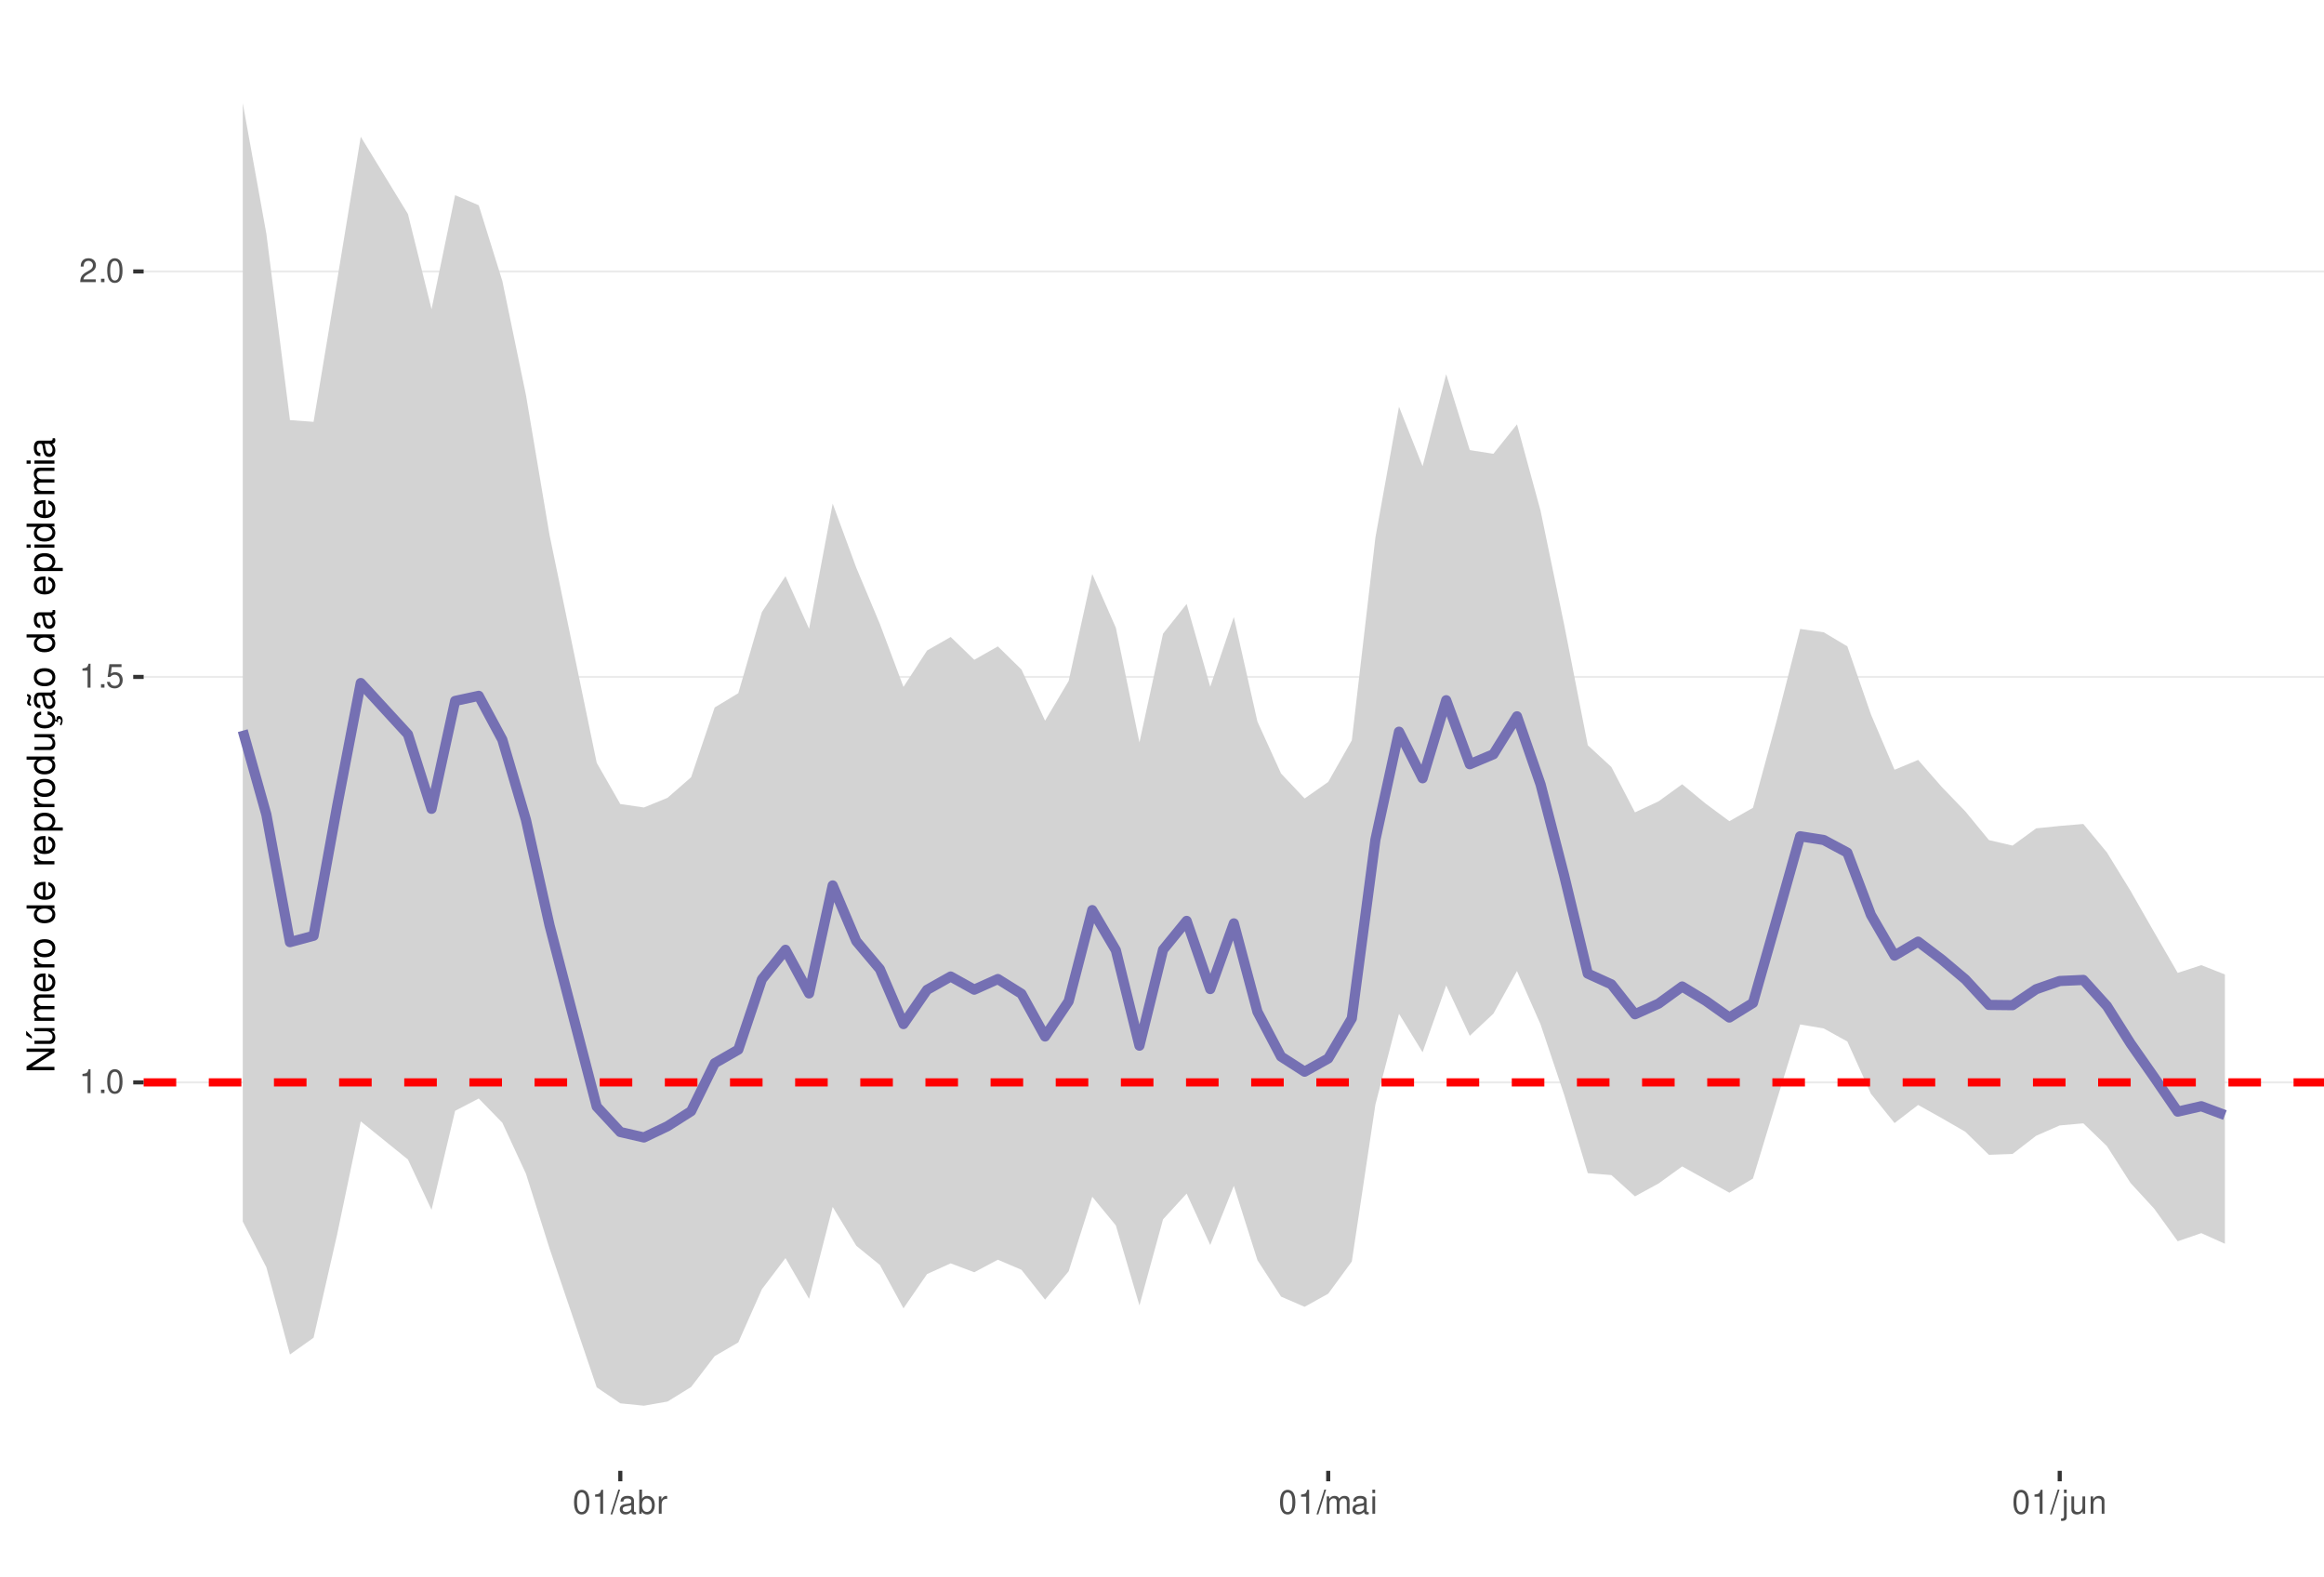
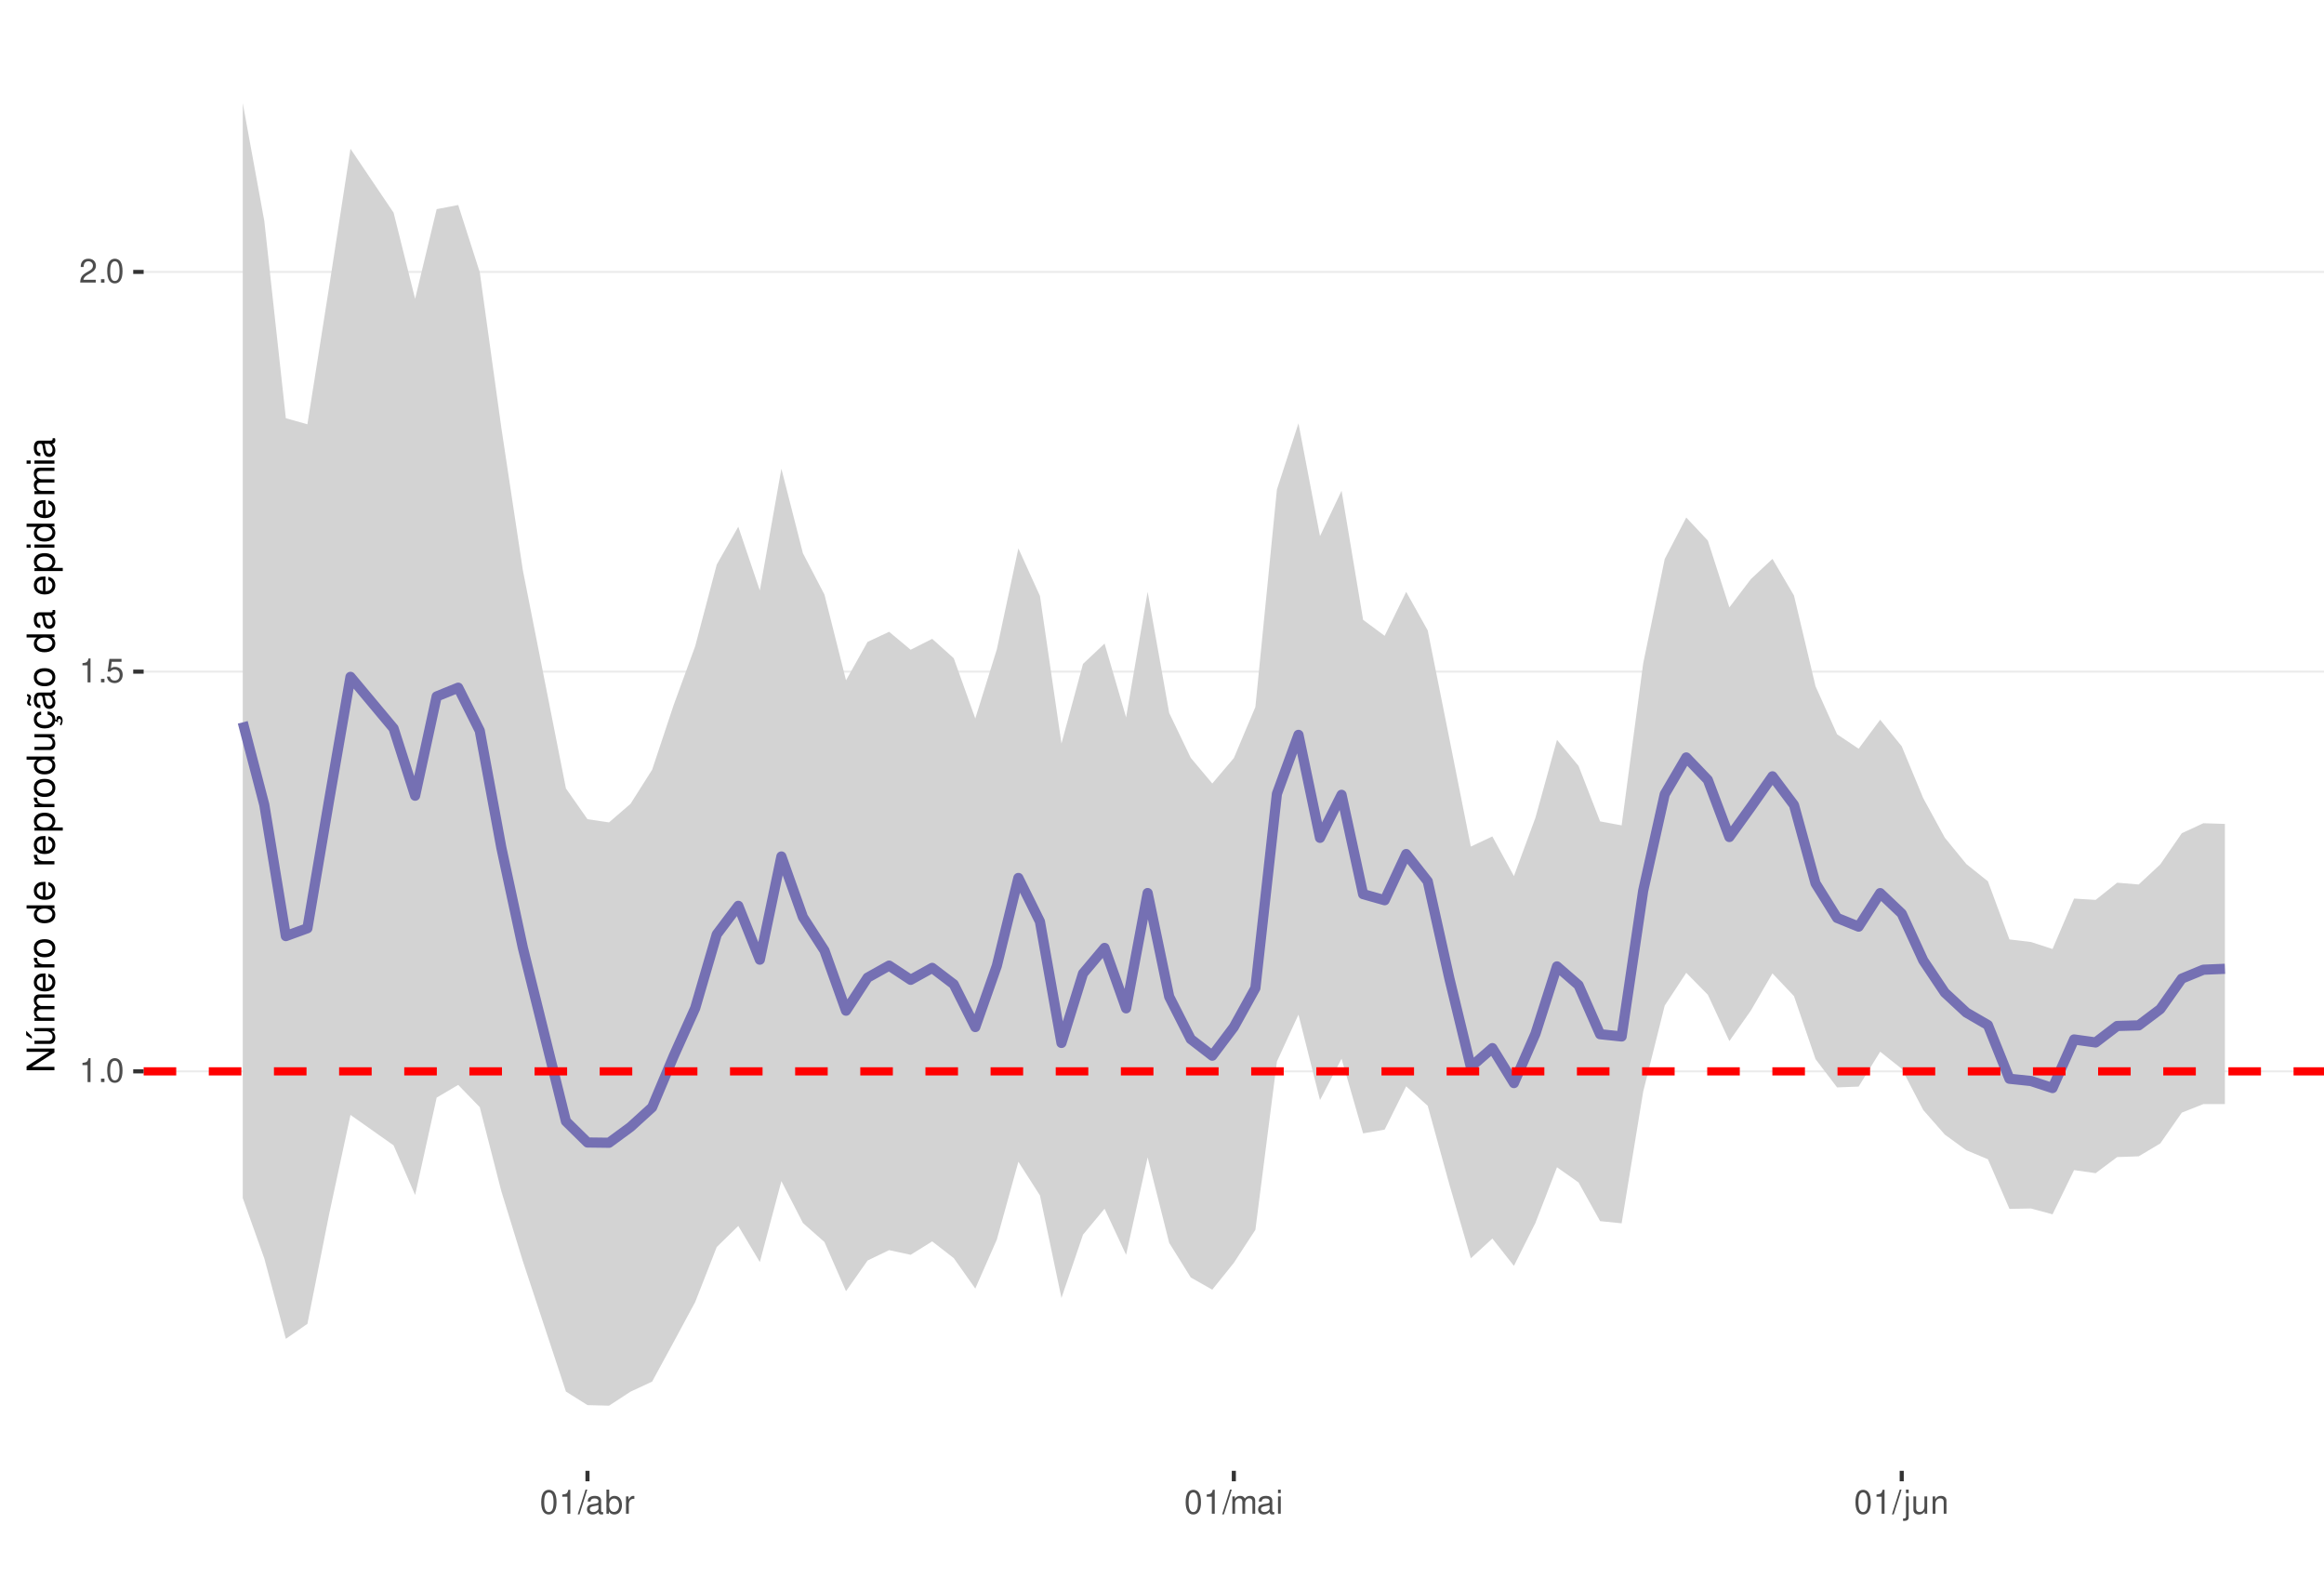
<svg xmlns="http://www.w3.org/2000/svg" xmlns:xlink="http://www.w3.org/1999/xlink" width="609pt" height="413pt" viewBox="0 0 609 413" version="1.1">
  <defs>
    <g>
      <symbol overflow="visible" id="glyph0-0">
        <path style="stroke:none;" d="" />
      </symbol>
      <symbol overflow="visible" id="glyph0-1">
        <path style="stroke:none;" d="M 2.234 -4.453 L 2.234 0 L 3 0 L 3 -6.266 L 2.5 -6.266 C 2.234 -5.297 2.062 -5.172 0.891 -5.016 L 0.891 -4.453 Z M 2.234 -4.453 " />
      </symbol>
      <symbol overflow="visible" id="glyph0-2">
        <path style="stroke:none;" d="M 1.656 -0.906 L 0.75 -0.906 L 0.75 0 L 1.656 0 Z M 1.656 -0.906 " />
      </symbol>
      <symbol overflow="visible" id="glyph0-3">
        <path style="stroke:none;" d="M 2.375 -6.266 C 1.812 -6.266 1.297 -6 0.969 -5.578 C 0.578 -5.016 0.375 -4.188 0.375 -3.031 C 0.375 -0.922 1.062 0.203 2.375 0.203 C 3.672 0.203 4.391 -0.922 4.391 -2.984 C 4.391 -4.188 4.203 -5 3.797 -5.578 C 3.469 -6 2.953 -6.266 2.375 -6.266 Z M 2.375 -5.578 C 3.203 -5.578 3.609 -4.75 3.609 -3.047 C 3.609 -1.266 3.219 -0.438 2.359 -0.438 C 1.562 -0.438 1.156 -1.297 1.156 -3.016 C 1.156 -4.75 1.562 -5.578 2.375 -5.578 Z M 2.375 -5.578 " />
      </symbol>
      <symbol overflow="visible" id="glyph0-4">
        <path style="stroke:none;" d="M 4.125 -6.141 L 0.953 -6.141 L 0.5 -2.797 L 1.188 -2.797 C 1.547 -3.219 1.844 -3.375 2.328 -3.375 C 3.156 -3.375 3.656 -2.797 3.656 -1.891 C 3.656 -1.016 3.156 -0.469 2.312 -0.469 C 1.656 -0.469 1.25 -0.812 1.062 -1.5 L 0.297 -1.5 C 0.406 -1 0.5 -0.766 0.672 -0.531 C 1.016 -0.062 1.641 0.203 2.344 0.203 C 3.578 0.203 4.438 -0.703 4.438 -2 C 4.438 -3.219 3.641 -4.047 2.453 -4.047 C 2.031 -4.047 1.672 -3.938 1.328 -3.672 L 1.562 -5.391 L 4.125 -5.391 Z M 4.125 -6.141 " />
      </symbol>
      <symbol overflow="visible" id="glyph0-5">
        <path style="stroke:none;" d="M 4.375 -0.75 L 1.156 -0.75 C 1.234 -1.266 1.5 -1.594 2.266 -2.062 L 3.125 -2.547 C 3.984 -3.016 4.422 -3.656 4.422 -4.438 C 4.422 -4.953 4.219 -5.438 3.859 -5.781 C 3.484 -6.109 3.031 -6.266 2.453 -6.266 C 1.672 -6.266 1.094 -5.984 0.766 -5.438 C 0.547 -5.109 0.453 -4.719 0.438 -4.094 L 1.188 -4.094 C 1.219 -4.516 1.266 -4.766 1.375 -4.984 C 1.578 -5.359 1.969 -5.594 2.438 -5.594 C 3.125 -5.594 3.641 -5.094 3.641 -4.422 C 3.641 -3.906 3.359 -3.484 2.812 -3.172 L 2.016 -2.703 C 0.734 -1.969 0.359 -1.375 0.297 -0.016 L 4.375 -0.016 Z M 4.375 -0.75 " />
      </symbol>
      <symbol overflow="visible" id="glyph0-6">
        <path style="stroke:none;" d="M 1.984 -6.312 L -0.062 0.172 L 0.406 0.172 L 2.453 -6.312 Z M 1.984 -6.312 " />
      </symbol>
      <symbol overflow="visible" id="glyph0-7">
        <path style="stroke:none;" d="M 4.625 -0.422 C 4.547 -0.406 4.516 -0.406 4.469 -0.406 C 4.219 -0.406 4.078 -0.531 4.078 -0.766 L 4.078 -3.422 C 4.078 -4.234 3.5 -4.672 2.375 -4.672 C 1.719 -4.672 1.188 -4.469 0.875 -4.141 C 0.672 -3.906 0.578 -3.641 0.562 -3.188 L 1.297 -3.188 C 1.344 -3.75 1.672 -4 2.359 -4 C 3.016 -4 3.375 -3.75 3.375 -3.328 L 3.375 -3.141 C 3.359 -2.828 3.203 -2.703 2.609 -2.625 C 1.594 -2.5 1.438 -2.469 1.156 -2.359 C 0.625 -2.125 0.359 -1.734 0.359 -1.141 C 0.359 -0.312 0.938 0.203 1.859 0.203 C 2.422 0.203 2.875 0 3.391 -0.469 C 3.438 0 3.672 0.203 4.141 0.203 C 4.297 0.203 4.391 0.188 4.625 0.125 Z M 3.375 -1.422 C 3.375 -1.188 3.297 -1.031 3.078 -0.844 C 2.781 -0.578 2.438 -0.438 2.016 -0.438 C 1.453 -0.438 1.109 -0.703 1.109 -1.156 C 1.109 -1.641 1.422 -1.875 2.203 -1.984 C 2.984 -2.094 3.125 -2.125 3.375 -2.234 Z M 3.375 -1.422 " />
      </symbol>
      <symbol overflow="visible" id="glyph0-8">
        <path style="stroke:none;" d="M 0.469 -6.312 L 0.469 0 L 1.109 0 L 1.109 -0.578 C 1.469 -0.047 1.922 0.203 2.547 0.203 C 3.75 0.203 4.531 -0.781 4.531 -2.281 C 4.531 -3.75 3.797 -4.672 2.594 -4.672 C 1.969 -4.672 1.531 -4.438 1.188 -3.922 L 1.188 -6.312 Z M 2.453 -3.984 C 3.25 -3.984 3.781 -3.297 3.781 -2.203 C 3.781 -1.172 3.234 -0.469 2.453 -0.469 C 1.672 -0.469 1.188 -1.172 1.188 -2.234 C 1.188 -3.297 1.672 -3.984 2.453 -3.984 Z M 2.453 -3.984 " />
      </symbol>
      <symbol overflow="visible" id="glyph0-9">
        <path style="stroke:none;" d="M 0.594 -4.531 L 0.594 0 L 1.328 0 L 1.328 -2.359 C 1.328 -3.438 1.781 -3.938 2.781 -3.906 L 2.781 -4.641 C 2.656 -4.656 2.594 -4.672 2.5 -4.672 C 2.031 -4.672 1.672 -4.391 1.266 -3.719 L 1.266 -4.531 Z M 0.594 -4.531 " />
      </symbol>
      <symbol overflow="visible" id="glyph0-10">
        <path style="stroke:none;" d="M 0.609 -4.531 L 0.609 0 L 1.328 0 L 1.328 -2.844 C 1.328 -3.5 1.812 -4.031 2.391 -4.031 C 2.938 -4.031 3.234 -3.703 3.234 -3.125 L 3.234 0 L 3.969 0 L 3.969 -2.844 C 3.969 -3.5 4.438 -4.031 5.031 -4.031 C 5.562 -4.031 5.875 -3.703 5.875 -3.125 L 5.875 0 L 6.594 0 L 6.594 -3.406 C 6.594 -4.219 6.125 -4.672 5.281 -4.672 C 4.672 -4.672 4.312 -4.484 3.891 -3.969 C 3.625 -4.453 3.25 -4.672 2.672 -4.672 C 2.062 -4.672 1.656 -4.438 1.266 -3.891 L 1.266 -4.531 Z M 0.609 -4.531 " />
      </symbol>
      <symbol overflow="visible" id="glyph0-11">
        <path style="stroke:none;" d="M 1.297 -4.531 L 0.578 -4.531 L 0.578 0 L 1.297 0 Z M 1.297 -6.312 L 0.578 -6.312 L 0.578 -5.406 L 1.297 -5.406 Z M 1.297 -6.312 " />
      </symbol>
      <symbol overflow="visible" id="glyph0-12">
        <path style="stroke:none;" d="M 0.609 -4.531 L 0.609 0.656 C 0.609 1.109 0.469 1.25 0.016 1.25 C -0.031 1.25 -0.062 1.25 -0.156 1.25 L -0.156 1.859 C -0.062 1.875 -0.031 1.891 0.094 1.891 C 0.906 1.891 1.328 1.562 1.328 0.938 L 1.328 -4.531 Z M 1.328 -6.312 L 0.609 -6.312 L 0.609 -5.406 L 1.328 -5.406 Z M 1.328 -6.312 " />
      </symbol>
      <symbol overflow="visible" id="glyph0-13">
        <path style="stroke:none;" d="M 4.172 0 L 4.172 -4.531 L 3.453 -4.531 L 3.453 -1.969 C 3.453 -1.031 2.969 -0.438 2.219 -0.438 C 1.641 -0.438 1.281 -0.781 1.281 -1.328 L 1.281 -4.531 L 0.562 -4.531 L 0.562 -1.031 C 0.562 -0.281 1.125 0.203 2.016 0.203 C 2.672 0.203 3.094 -0.031 3.516 -0.625 L 3.516 0 Z M 4.172 0 " />
      </symbol>
      <symbol overflow="visible" id="glyph0-14">
        <path style="stroke:none;" d="M 0.609 -4.531 L 0.609 0 L 1.328 0 L 1.328 -2.5 C 1.328 -3.422 1.812 -4.031 2.562 -4.031 C 3.141 -4.031 3.5 -3.688 3.5 -3.141 L 3.5 0 L 4.219 0 L 4.219 -3.422 C 4.219 -4.188 3.656 -4.672 2.781 -4.672 C 2.109 -4.672 1.672 -4.406 1.266 -3.781 L 1.266 -4.531 Z M 0.609 -4.531 " />
      </symbol>
      <symbol overflow="visible" id="glyph1-0">
        <path style="stroke:none;" d="" />
      </symbol>
      <symbol overflow="visible" id="glyph1-1">
        <path style="stroke:none;" d="M -7.297 -6.453 L -7.297 -5.578 L -1.328 -5.578 L -7.297 -1.766 L -7.297 -0.766 L 0 -0.766 L 0 -1.641 L -5.906 -1.641 L 0 -5.406 L 0 -6.453 Z M -7.297 -6.453 " />
      </symbol>
      <symbol overflow="visible" id="glyph1-2">
        <path style="stroke:none;" d="M 0 -4.812 L -5.234 -4.812 L -5.234 -3.984 L -2.266 -3.984 C -1.203 -3.984 -0.5 -3.438 -0.5 -2.562 C -0.5 -1.906 -0.906 -1.484 -1.531 -1.484 L -5.234 -1.484 L -5.234 -0.656 L -1.203 -0.656 C -0.328 -0.656 0.234 -1.297 0.234 -2.312 C 0.234 -3.094 -0.047 -3.578 -0.734 -4.062 L 0 -4.062 Z M -7.406 -2.953 L -5.922 -2 L -5.922 -2.594 L -7.406 -4.094 Z M -7.406 -2.953 " />
      </symbol>
      <symbol overflow="visible" id="glyph1-3">
        <path style="stroke:none;" d="M -5.234 -0.703 L 0 -0.703 L 0 -1.547 L -3.297 -1.547 C -4.047 -1.547 -4.656 -2.094 -4.656 -2.766 C -4.656 -3.391 -4.281 -3.734 -3.609 -3.734 L 0 -3.734 L 0 -4.578 L -3.297 -4.578 C -4.047 -4.578 -4.656 -5.125 -4.656 -5.812 C -4.656 -6.422 -4.266 -6.781 -3.609 -6.781 L 0 -6.781 L 0 -7.625 L -3.938 -7.625 C -4.875 -7.625 -5.391 -7.078 -5.391 -6.094 C -5.391 -5.406 -5.188 -4.984 -4.594 -4.484 C -5.156 -4.188 -5.391 -3.766 -5.391 -3.078 C -5.391 -2.375 -5.125 -1.906 -4.5 -1.469 L -5.234 -1.469 Z M -5.234 -0.703 " />
      </symbol>
      <symbol overflow="visible" id="glyph1-4">
        <path style="stroke:none;" d="M -2.344 -5.125 C -3.141 -5.125 -3.625 -5.062 -4.016 -4.922 C -4.875 -4.578 -5.391 -3.781 -5.391 -2.797 C -5.391 -1.344 -4.281 -0.406 -2.547 -0.406 C -0.812 -0.406 0.234 -1.297 0.234 -2.781 C 0.234 -3.984 -0.453 -4.812 -1.594 -5.016 L -1.594 -4.188 C -0.906 -3.953 -0.547 -3.484 -0.547 -2.812 C -0.547 -2.281 -0.781 -1.828 -1.219 -1.547 C -1.516 -1.344 -1.812 -1.281 -2.344 -1.266 Z M -3.016 -1.297 C -3.984 -1.359 -4.625 -1.953 -4.625 -2.797 C -4.625 -3.641 -3.953 -4.234 -3.016 -4.234 Z M -3.016 -1.297 " />
      </symbol>
      <symbol overflow="visible" id="glyph1-5">
        <path style="stroke:none;" d="M -5.234 -0.688 L 0 -0.688 L 0 -1.531 L -2.719 -1.531 C -3.984 -1.547 -4.547 -2.062 -4.516 -3.203 L -5.359 -3.203 C -5.375 -3.062 -5.391 -2.984 -5.391 -2.891 C -5.391 -2.344 -5.062 -1.938 -4.297 -1.453 L -5.234 -1.453 Z M -5.234 -0.688 " />
      </symbol>
      <symbol overflow="visible" id="glyph1-6">
        <path style="stroke:none;" d="M -5.391 -2.719 C -5.391 -1.234 -4.344 -0.359 -2.578 -0.359 C -0.812 -0.359 0.234 -1.234 0.234 -2.734 C 0.234 -4.203 -0.812 -5.094 -2.547 -5.094 C -4.359 -5.094 -5.391 -4.234 -5.391 -2.719 Z M -4.625 -2.734 C -4.625 -3.672 -3.844 -4.234 -2.547 -4.234 C -1.312 -4.234 -0.547 -3.656 -0.547 -2.734 C -0.547 -1.797 -1.312 -1.234 -2.578 -1.234 C -3.844 -1.234 -4.625 -1.797 -4.625 -2.734 Z M -4.625 -2.734 " />
      </symbol>
      <symbol overflow="visible" id="glyph1-7">
        <path style="stroke:none;" d="" />
      </symbol>
      <symbol overflow="visible" id="glyph1-8">
        <path style="stroke:none;" d="M -7.297 -4.953 L -7.297 -4.125 L -4.578 -4.125 C -5.109 -3.766 -5.391 -3.203 -5.391 -2.516 C -5.391 -1.156 -4.297 -0.266 -2.625 -0.266 C -0.859 -0.266 0.234 -1.125 0.234 -2.547 C 0.234 -3.266 -0.047 -3.766 -0.688 -4.203 L 0 -4.203 L 0 -4.953 Z M -4.609 -2.656 C -4.609 -3.547 -3.812 -4.125 -2.562 -4.125 C -1.344 -4.125 -0.547 -3.547 -0.547 -2.656 C -0.547 -1.734 -1.359 -1.125 -2.578 -1.125 C -3.797 -1.125 -4.609 -1.734 -4.609 -2.656 Z M -4.609 -2.656 " />
      </symbol>
      <symbol overflow="visible" id="glyph1-9">
        <path style="stroke:none;" d="M 2.188 -0.547 L 2.188 -1.375 L -0.547 -1.375 C -0.016 -1.812 0.234 -2.312 0.234 -2.984 C 0.234 -4.344 -0.859 -5.234 -2.531 -5.234 C -4.297 -5.234 -5.391 -4.375 -5.391 -2.984 C -5.391 -2.266 -5.062 -1.703 -4.453 -1.312 L -5.234 -1.312 L -5.234 -0.547 Z M -4.609 -2.844 C -4.609 -3.766 -3.797 -4.359 -2.547 -4.359 C -1.359 -4.359 -0.547 -3.75 -0.547 -2.844 C -0.547 -1.953 -1.344 -1.375 -2.578 -1.375 C -3.812 -1.375 -4.609 -1.953 -4.609 -2.844 Z M -4.609 -2.844 " />
      </symbol>
      <symbol overflow="visible" id="glyph1-10">
        <path style="stroke:none;" d="M 0 -4.812 L -5.234 -4.812 L -5.234 -3.984 L -2.266 -3.984 C -1.203 -3.984 -0.5 -3.438 -0.5 -2.562 C -0.5 -1.906 -0.906 -1.484 -1.531 -1.484 L -5.234 -1.484 L -5.234 -0.656 L -1.203 -0.656 C -0.328 -0.656 0.234 -1.297 0.234 -2.312 C 0.234 -3.094 -0.047 -3.578 -0.734 -4.062 L 0 -4.062 Z M 0 -4.812 " />
      </symbol>
      <symbol overflow="visible" id="glyph1-11">
        <path style="stroke:none;" d="M 0.234 -2.641 C 0.234 -3.875 -0.547 -4.703 -1.797 -4.766 L -1.797 -3.938 C -0.953 -3.797 -0.531 -3.359 -0.531 -2.656 C -0.531 -1.734 -1.281 -1.188 -2.516 -1.188 C -3.844 -1.188 -4.625 -1.719 -4.625 -2.625 C -4.625 -3.328 -4.203 -3.766 -3.484 -3.875 L -3.484 -4.703 C -3.984 -4.672 -4.312 -4.562 -4.609 -4.359 C -5.094 -4 -5.391 -3.375 -5.391 -2.641 C -5.391 -1.219 -4.266 -0.312 -2.531 -0.312 C -1.469 -0.312 -0.625 -0.672 -0.156 -1.312 C 0.047 -1.594 0.125 -1.812 0.203 -2.25 L 0.922 -1.938 L 0.984 -2.062 C 0.938 -2.188 0.906 -2.25 0.906 -2.375 C 0.906 -2.656 1.047 -2.828 1.281 -2.828 C 1.547 -2.828 1.734 -2.594 1.734 -2.297 C 1.734 -2.031 1.672 -1.844 1.438 -1.406 L 1.406 -1.312 L 1.812 -1.094 C 2.078 -1.75 2.141 -1.953 2.141 -2.344 C 2.141 -3.109 1.781 -3.578 1.203 -3.578 C 0.781 -3.578 0.547 -3.297 0.547 -2.797 C 0.547 -2.703 0.547 -2.641 0.562 -2.516 Z M 0.234 -2.641 " />
      </symbol>
      <symbol overflow="visible" id="glyph1-12">
        <path style="stroke:none;" d="M -0.484 -5.344 C -0.469 -5.266 -0.469 -5.219 -0.469 -5.172 C -0.469 -4.875 -0.625 -4.719 -0.875 -4.719 L -3.953 -4.719 C -4.891 -4.719 -5.391 -4.047 -5.391 -2.75 C -5.391 -1.984 -5.172 -1.375 -4.781 -1.016 C -4.516 -0.766 -4.203 -0.672 -3.688 -0.656 L -3.688 -1.484 C -4.328 -1.562 -4.625 -1.938 -4.625 -2.719 C -4.625 -3.484 -4.344 -3.891 -3.844 -3.891 L -3.625 -3.891 C -3.266 -3.875 -3.125 -3.703 -3.047 -3.016 C -2.891 -1.844 -2.844 -1.656 -2.719 -1.344 C -2.453 -0.734 -2 -0.422 -1.312 -0.422 C -0.375 -0.422 0.234 -1.078 0.234 -2.141 C 0.234 -2.797 0 -3.328 -0.547 -3.922 C 0 -3.984 0.234 -4.234 0.234 -4.781 C 0.234 -4.953 0.203 -5.062 0.141 -5.344 Z M -1.656 -3.891 C -1.375 -3.891 -1.203 -3.812 -0.969 -3.562 C -0.656 -3.219 -0.5 -2.812 -0.5 -2.312 C -0.5 -1.672 -0.812 -1.297 -1.344 -1.297 C -1.891 -1.297 -2.172 -1.656 -2.297 -2.547 C -2.422 -3.438 -2.453 -3.609 -2.594 -3.891 Z M -7.172 -3.75 C -6.922 -3.672 -6.812 -3.547 -6.812 -3.375 C -6.812 -3.25 -6.875 -2.984 -6.984 -2.734 C -7.156 -2.312 -7.172 -2.25 -7.172 -2.047 C -7.172 -1.594 -6.797 -1.297 -6.141 -1.188 L -6.141 -1.766 C -6.375 -1.812 -6.5 -1.938 -6.5 -2.094 C -6.5 -2.203 -6.469 -2.344 -6.375 -2.578 C -6.156 -3.156 -6.125 -3.234 -6.125 -3.438 C -6.125 -3.922 -6.484 -4.219 -7.172 -4.312 Z M -7.172 -3.75 " />
      </symbol>
      <symbol overflow="visible" id="glyph1-13">
        <path style="stroke:none;" d="M -0.484 -5.344 C -0.469 -5.266 -0.469 -5.219 -0.469 -5.172 C -0.469 -4.875 -0.625 -4.719 -0.875 -4.719 L -3.953 -4.719 C -4.891 -4.719 -5.391 -4.047 -5.391 -2.75 C -5.391 -1.984 -5.172 -1.375 -4.781 -1.016 C -4.516 -0.766 -4.203 -0.672 -3.688 -0.656 L -3.688 -1.484 C -4.328 -1.562 -4.625 -1.938 -4.625 -2.719 C -4.625 -3.484 -4.344 -3.891 -3.844 -3.891 L -3.625 -3.891 C -3.266 -3.875 -3.125 -3.703 -3.047 -3.016 C -2.891 -1.844 -2.844 -1.656 -2.719 -1.344 C -2.453 -0.734 -2 -0.422 -1.312 -0.422 C -0.375 -0.422 0.234 -1.078 0.234 -2.141 C 0.234 -2.797 0 -3.328 -0.547 -3.922 C 0 -3.984 0.234 -4.234 0.234 -4.781 C 0.234 -4.953 0.203 -5.062 0.141 -5.344 Z M -1.656 -3.891 C -1.375 -3.891 -1.203 -3.812 -0.969 -3.562 C -0.656 -3.219 -0.5 -2.812 -0.5 -2.312 C -0.5 -1.672 -0.812 -1.297 -1.344 -1.297 C -1.891 -1.297 -2.172 -1.656 -2.297 -2.547 C -2.422 -3.438 -2.453 -3.609 -2.594 -3.891 Z M -1.656 -3.891 " />
      </symbol>
      <symbol overflow="visible" id="glyph1-14">
        <path style="stroke:none;" d="M -5.234 -1.5 L -5.234 -0.672 L 0 -0.672 L 0 -1.5 Z M -7.297 -1.5 L -7.297 -0.656 L -6.234 -0.656 L -6.234 -1.5 Z M -7.297 -1.5 " />
      </symbol>
    </g>
    <clipPath id="clip1">
      <path d="M 37.645 9.961 L 609 9.961 L 609 385.328 L 37.645 385.328 Z M 37.645 9.961 " />
    </clipPath>
    <clipPath id="clip2">
-       <path d="M 37.645 283 L 609 283 L 609 284 L 37.645 284 Z M 37.645 283 " />
+       <path d="M 37.645 280 L 609 280 L 609 281 L 37.645 281 Z M 37.645 280 " />
    </clipPath>
    <clipPath id="clip3">
-       <path d="M 37.645 177 L 609 177 L 609 178 L 37.645 178 Z M 37.645 177 " />
+       <path d="M 37.645 175 L 609 175 L 609 177 L 37.645 177 Z M 37.645 175 " />
    </clipPath>
    <clipPath id="clip4">
      <path d="M 37.645 70 L 609 70 L 609 72 L 37.645 72 Z M 37.645 70 " />
    </clipPath>
    <clipPath id="clip5">
-       <path d="M 37.645 282 L 609 282 L 609 285 L 37.645 285 Z M 37.645 282 " />
+       <path d="M 37.645 279 L 609 279 L 609 282 L 37.645 282 Z M 37.645 279 " />
    </clipPath>
  </defs>
  <g id="surface162">
    <rect x="0" y="0" width="609" height="413" style="fill:rgb(100%,100%,100%);fill-opacity:1;stroke:none;" />
    <rect x="0" y="0" width="609" height="413" style="fill:rgb(100%,100%,100%);fill-opacity:1;stroke:none;" />
    <path style="fill:none;stroke-width:1.067;stroke-linecap:round;stroke-linejoin:round;stroke:rgb(100%,100%,100%);stroke-opacity:1;stroke-miterlimit:10;" d="M 0 413 L 609 413 L 609 0 L 0 0 Z M 0 413 " />
    <g clip-path="url(#clip1)" clip-rule="nonzero">
      <path style=" stroke:none;fill-rule:nonzero;fill:rgb(100%,100%,100%);fill-opacity:1;" d="M 37.645 385.328 L 609 385.328 L 609 9.961 L 37.645 9.961 Z M 37.645 385.328 " />
    </g>
    <g clip-path="url(#clip2)" clip-rule="nonzero">
-       <path style="fill:none;stroke-width:0.533;stroke-linecap:butt;stroke-linejoin:round;stroke:rgb(92.157%,92.157%,92.157%);stroke-opacity:1;stroke-miterlimit:10;" d="M 37.645 283.566 L 609 283.566 " />
+       <path style="fill:none;stroke-width:0.533;stroke-linecap:butt;stroke-linejoin:round;stroke:rgb(92.157%,92.157%,92.157%);stroke-opacity:1;stroke-miterlimit:10;" d="M 37.645 280.676 L 609 280.676 " />
    </g>
    <g clip-path="url(#clip3)" clip-rule="nonzero">
-       <path style="fill:none;stroke-width:0.533;stroke-linecap:butt;stroke-linejoin:round;stroke:rgb(92.157%,92.157%,92.157%);stroke-opacity:1;stroke-miterlimit:10;" d="M 37.645 177.34 L 609 177.34 " />
+       <path style="fill:none;stroke-width:0.533;stroke-linecap:butt;stroke-linejoin:round;stroke:rgb(92.157%,92.157%,92.157%);stroke-opacity:1;stroke-miterlimit:10;" d="M 37.645 175.957 L 609 175.957 " />
    </g>
    <g clip-path="url(#clip4)" clip-rule="nonzero">
-       <path style="fill:none;stroke-width:0.533;stroke-linecap:butt;stroke-linejoin:round;stroke:rgb(92.157%,92.157%,92.157%);stroke-opacity:1;stroke-miterlimit:10;" d="M 37.645 71.117 L 609 71.117 " />
-     </g>
-     <path style=" stroke:none;fill-rule:nonzero;fill:rgb(82.745%,82.745%,82.745%);fill-opacity:1;" d="M 63.617 27.023 L 69.801 61.254 L 75.984 110.062 L 82.168 110.512 L 88.352 73.426 L 94.535 35.828 L 106.898 56.062 L 113.082 81.008 L 119.266 51.141 L 125.449 53.773 L 131.633 73.598 L 137.816 103.453 L 144 140.133 L 156.367 199.84 L 162.551 210.641 L 168.734 211.543 L 174.918 209.02 L 181.102 203.621 L 187.285 185.34 L 193.469 181.605 L 199.652 160.348 L 205.836 150.953 L 212.02 164.73 L 218.203 131.93 L 224.387 148.73 L 230.57 163.473 L 236.754 179.957 L 242.938 170.418 L 249.121 166.879 L 255.305 172.852 L 261.488 169.344 L 267.672 175.395 L 273.855 188.816 L 280.039 178.398 L 286.223 150.391 L 292.406 164.461 L 298.59 194.496 L 304.773 166.008 L 310.957 158.227 L 317.141 179.914 L 323.324 161.641 L 329.508 189.043 L 335.691 202.637 L 341.871 209.184 L 348.055 204.852 L 354.238 193.949 L 360.422 140.832 L 366.605 106.555 L 372.789 122.145 L 378.973 98.023 L 385.156 117.918 L 391.34 118.883 L 397.523 111.168 L 403.707 133.84 L 409.891 163.688 L 416.074 195.23 L 422.258 200.938 L 428.441 212.828 L 434.625 209.934 L 440.809 205.457 L 446.992 210.555 L 453.176 215.141 L 459.359 211.625 L 465.543 188.93 L 471.727 164.773 L 477.91 165.652 L 484.094 169.336 L 490.277 187.172 L 496.461 201.664 L 502.645 199.09 L 508.828 206.16 L 515.012 212.57 L 521.195 220.086 L 527.379 221.535 L 533.562 217.016 L 539.746 216.383 L 545.93 215.863 L 552.113 223.324 L 558.297 233.375 L 564.48 244.188 L 570.664 254.879 L 576.848 252.852 L 583.031 255.289 L 583.031 325.844 L 576.848 323.062 L 570.664 325.191 L 564.48 316.633 L 558.297 309.914 L 552.113 300.262 L 545.93 294.293 L 539.746 294.844 L 533.562 297.551 L 527.379 302.316 L 521.195 302.543 L 515.012 296.504 L 508.828 292.934 L 502.645 289.477 L 496.461 294.219 L 490.277 286.562 L 484.094 272.859 L 477.91 269.438 L 471.727 268.387 L 465.543 288.395 L 459.359 308.754 L 453.176 312.469 L 446.992 309.016 L 440.809 305.578 L 434.625 310.055 L 428.441 313.422 L 422.258 307.848 L 416.074 307.344 L 409.891 286.824 L 403.707 268.391 L 397.523 254.398 L 391.34 265.562 L 385.156 271.359 L 378.973 258.176 L 372.789 275.672 L 366.605 265.602 L 360.422 289.363 L 354.238 330.496 L 348.055 338.93 L 341.871 342.359 L 335.691 339.688 L 329.508 330.137 L 323.324 310.656 L 317.141 326.164 L 310.957 312.699 L 304.773 319.445 L 298.59 341.996 L 292.406 321.035 L 286.223 313.527 L 280.039 333.055 L 273.855 340.477 L 267.672 332.664 L 261.488 330.023 L 255.305 333.309 L 249.121 330.977 L 242.938 333.777 L 236.754 342.758 L 230.57 331.398 L 224.387 326.367 L 218.203 316.188 L 212.02 340.281 L 205.836 329.598 L 199.652 337.758 L 193.469 351.688 L 187.285 355.285 L 181.102 363.367 L 174.918 367.184 L 168.734 368.266 L 162.551 367.648 L 156.367 363.457 L 144 327.066 L 137.816 307.473 L 131.633 294.129 L 125.449 287.793 L 119.266 291.008 L 113.082 316.945 L 106.898 303.766 L 94.535 293.773 L 88.352 323.367 L 82.168 350.457 L 75.984 354.852 L 69.801 332 L 63.617 320.02 Z M 63.617 27.023 " />
-     <path style="fill:none;stroke-width:2.667;stroke-linecap:butt;stroke-linejoin:round;stroke:rgb(45.882%,43.922%,70.196%);stroke-opacity:1;stroke-miterlimit:10;" d="M 63.617 191.426 L 69.801 213.414 L 75.984 246.824 L 82.168 245.156 L 88.352 211.16 L 94.535 178.938 L 106.898 192.391 L 113.082 211.895 L 119.266 183.633 L 125.449 182.297 L 131.633 193.785 L 137.816 214.758 L 144 242.406 L 156.367 289.902 L 162.551 296.57 L 168.734 297.996 L 174.918 295.047 L 181.102 291.113 L 187.285 278.543 L 193.469 274.988 L 199.652 256.578 L 205.836 248.832 L 212.02 260.258 L 218.203 231.969 L 224.387 246.559 L 230.57 253.898 L 236.754 268.289 L 242.938 259.32 L 249.121 255.832 L 255.305 259.27 L 261.488 256.492 L 267.672 260.352 L 273.855 271.539 L 280.039 262.324 L 286.223 238.434 L 292.406 248.945 L 298.59 273.941 L 304.773 248.828 L 310.957 241.258 L 317.141 259.113 L 323.324 241.91 L 329.508 265.055 L 335.691 276.789 L 341.871 280.762 L 348.055 277.309 L 354.238 266.805 L 360.422 219.973 L 366.605 191.695 L 372.789 203.891 L 378.973 183.449 L 385.156 200.215 L 391.34 197.602 L 397.523 187.664 L 403.707 205.504 L 409.891 229.391 L 416.074 255.07 L 422.258 257.879 L 428.441 265.715 L 434.625 262.938 L 440.809 258.445 L 446.992 262.195 L 453.176 266.574 L 459.359 262.746 L 465.543 241.023 L 471.727 219.09 L 477.91 220.066 L 484.094 223.383 L 490.277 239.691 L 496.461 250.352 L 502.645 246.695 L 508.828 251.371 L 515.012 256.578 L 521.195 263.27 L 527.379 263.336 L 533.562 259.16 L 539.746 257.004 L 545.93 256.727 L 552.113 263.555 L 558.297 273.352 L 564.48 282.199 L 570.664 291.227 L 576.848 289.809 L 583.031 292.125 " />
+       <path style="fill:none;stroke-width:0.533;stroke-linecap:butt;stroke-linejoin:round;stroke:rgb(92.157%,92.157%,92.157%);stroke-opacity:1;stroke-miterlimit:10;" d="M 37.645 71.238 L 609 71.238 " />
+     </g>
+     <path style=" stroke:none;fill-rule:nonzero;fill:rgb(82.745%,82.745%,82.745%);fill-opacity:1;" d="M 63.617 27.023 L 69.262 57.91 L 74.906 109.57 L 80.555 111.152 L 86.199 75.457 L 91.844 38.98 L 103.137 55.715 L 108.781 78.293 L 114.43 54.797 L 120.074 53.707 L 125.719 71.305 L 131.367 112.016 L 137.012 149.391 L 148.305 206.559 L 153.949 214.617 L 159.594 215.453 L 165.238 210.574 L 170.887 201.66 L 176.531 184.707 L 182.176 169.289 L 187.824 147.891 L 193.469 137.996 L 199.113 154.695 L 204.762 122.809 L 210.406 144.945 L 216.051 155.785 L 221.699 178.23 L 227.344 168.168 L 232.988 165.516 L 238.637 170.219 L 244.281 167.367 L 249.926 172.445 L 255.574 188.23 L 261.219 170.113 L 266.863 143.676 L 272.512 156.113 L 278.156 194.789 L 283.801 173.926 L 289.449 168.598 L 295.094 187.938 L 300.738 155.039 L 306.387 186.781 L 312.031 198.535 L 317.676 205.262 L 323.324 198.609 L 328.969 185.223 L 334.613 128.25 L 340.262 110.902 L 345.906 140.461 L 351.551 128.574 L 357.199 162.383 L 362.844 166.574 L 368.488 155.055 L 374.133 165.164 L 379.781 193.395 L 385.426 221.785 L 391.07 219.129 L 396.719 229.516 L 402.363 214.211 L 408.008 193.824 L 413.656 200.652 L 419.301 215.184 L 424.945 216.23 L 430.594 173.812 L 436.238 146.441 L 441.883 135.582 L 447.531 141.613 L 453.176 159.129 L 458.82 151.703 L 464.469 146.422 L 470.113 156.027 L 475.758 179.797 L 481.406 192.367 L 487.051 196.152 L 492.695 188.562 L 498.344 195.512 L 503.988 209.125 L 509.633 219.457 L 515.281 226.371 L 520.926 230.883 L 526.57 246.113 L 532.219 246.789 L 537.863 248.625 L 543.508 235.414 L 549.156 235.754 L 554.801 231.25 L 560.445 231.719 L 566.094 226.453 L 571.738 218.289 L 577.383 215.672 L 583.031 215.852 L 583.031 289.25 L 577.383 289.258 L 571.738 291.488 L 566.094 299.566 L 560.445 302.934 L 554.801 303.133 L 549.156 307.348 L 543.508 306.547 L 537.863 318.129 L 532.219 316.602 L 526.57 316.703 L 520.926 303.699 L 515.281 301.348 L 509.633 297.246 L 503.988 290.809 L 498.344 280.02 L 492.695 275.52 L 487.051 284.668 L 481.406 284.883 L 475.758 277.48 L 470.113 260.977 L 464.469 255.004 L 458.82 264.734 L 453.176 272.742 L 447.531 260.605 L 441.883 254.859 L 436.238 263.438 L 430.594 285.992 L 424.945 320.488 L 419.301 319.914 L 413.656 309.785 L 408.008 305.801 L 402.363 320.367 L 396.719 331.637 L 391.07 324.477 L 385.426 329.652 L 379.781 310.215 L 374.133 289.707 L 368.488 284.598 L 362.844 295.941 L 357.199 296.926 L 351.551 277.359 L 345.906 288.199 L 340.262 265.812 L 334.613 278.102 L 328.969 322.195 L 323.324 330.848 L 317.676 337.871 L 312.031 334.672 L 306.387 325.613 L 300.738 303.199 L 295.094 328.746 L 289.449 316.656 L 283.801 323.465 L 278.156 340.039 L 272.512 313.176 L 266.863 304.355 L 261.219 324.742 L 255.574 337.582 L 249.926 329.598 L 244.281 325.223 L 238.637 328.734 L 232.988 327.512 L 227.344 330.234 L 221.699 338.27 L 216.051 325.395 L 210.406 320.406 L 204.762 309.43 L 199.113 330.641 L 193.469 321.18 L 187.824 326.695 L 182.176 341.113 L 176.531 351.586 L 170.887 361.961 L 165.238 364.582 L 159.594 368.266 L 153.949 368.113 L 148.305 364.566 L 137.012 330.406 L 131.367 312.062 L 125.719 290.051 L 120.074 284.219 L 114.43 287.555 L 108.781 313.07 L 103.137 300.059 L 91.844 292.09 L 86.199 318.328 L 80.555 346.82 L 74.906 350.75 L 69.262 329.699 L 63.617 313.863 Z M 63.617 27.023 " />
+     <path style="fill:none;stroke-width:2.667;stroke-linecap:butt;stroke-linejoin:round;stroke:rgb(45.882%,43.922%,70.196%);stroke-opacity:1;stroke-miterlimit:10;" d="M 63.617 189.238 L 69.262 210.855 L 74.906 245.238 L 80.555 243.184 L 86.199 209.895 L 91.844 177.324 L 103.137 190.824 L 108.781 208.461 L 114.43 182.449 L 120.074 180.16 L 125.719 191.438 L 131.367 222.039 L 137.012 248.289 L 148.305 293.762 L 153.949 299.312 L 159.594 299.383 L 165.238 295.238 L 170.887 290.098 L 176.531 276.68 L 182.176 264.098 L 187.824 244.793 L 193.469 237.309 L 199.113 251.418 L 204.762 224.383 L 210.406 240.266 L 216.051 249.031 L 221.699 264.785 L 227.344 256.129 L 232.988 252.969 L 238.637 256.695 L 244.281 253.566 L 249.926 257.867 L 255.574 269.07 L 261.219 253.016 L 266.863 230.012 L 272.512 241.441 L 278.156 273.234 L 283.801 255.051 L 289.449 248.34 L 295.094 264.164 L 300.738 233.961 L 306.387 261.109 L 312.031 272.219 L 317.676 276.57 L 323.324 269.07 L 328.969 258.855 L 334.613 207.969 L 340.262 192.516 L 345.906 219.496 L 351.551 208.23 L 357.199 234.246 L 362.844 235.844 L 368.488 223.746 L 374.133 230.895 L 379.781 256.234 L 385.426 279.516 L 391.07 274.586 L 396.719 283.75 L 402.363 270.816 L 408.008 253.18 L 413.656 258.098 L 419.301 270.941 L 424.945 271.543 L 430.594 233.34 L 436.238 208.082 L 441.883 198.438 L 447.531 204.328 L 453.176 219.281 L 458.82 211.441 L 464.469 203.383 L 470.113 210.906 L 475.758 231.422 L 481.406 240.477 L 487.051 242.762 L 492.695 233.98 L 498.344 239.344 L 503.988 251.617 L 509.633 260.039 L 515.281 265.277 L 520.926 268.551 L 526.57 282.613 L 532.219 283.207 L 537.863 285.051 L 543.508 272.32 L 549.156 273.105 L 554.801 268.789 L 560.445 268.629 L 566.094 264.371 L 571.738 256.375 L 577.383 254.047 L 583.031 253.809 " />
    <g clip-path="url(#clip5)" clip-rule="nonzero">
-       <path style="fill:none;stroke-width:2.134;stroke-linecap:butt;stroke-linejoin:round;stroke:rgb(100%,0%,0%);stroke-opacity:1;stroke-dasharray:8.536,8.536;stroke-miterlimit:10;" d="M 37.645 283.566 L 609 283.566 " />
-     </g>
-     <g style="fill:rgb(30.196%,30.196%,30.196%);fill-opacity:1;">
-       <use xlink:href="#glyph0-1" x="20.715" y="286.372" />
-       <use xlink:href="#glyph0-2" x="25.715" y="286.372" />
-       <use xlink:href="#glyph0-3" x="27.715" y="286.372" />
-     </g>
-     <g style="fill:rgb(30.196%,30.196%,30.196%);fill-opacity:1;">
-       <use xlink:href="#glyph0-1" x="20.715" y="180.146" />
-       <use xlink:href="#glyph0-2" x="25.715" y="180.146" />
-       <use xlink:href="#glyph0-4" x="27.715" y="180.146" />
-     </g>
-     <g style="fill:rgb(30.196%,30.196%,30.196%);fill-opacity:1;">
-       <use xlink:href="#glyph0-5" x="20.715" y="73.923" />
-       <use xlink:href="#glyph0-2" x="25.715" y="73.923" />
-       <use xlink:href="#glyph0-3" x="27.715" y="73.923" />
-     </g>
-     <path style="fill:none;stroke-width:1.067;stroke-linecap:butt;stroke-linejoin:round;stroke:rgb(20%,20%,20%);stroke-opacity:1;stroke-miterlimit:10;" d="M 34.906 283.566 L 37.645 283.566 " />
-     <path style="fill:none;stroke-width:1.067;stroke-linecap:butt;stroke-linejoin:round;stroke:rgb(20%,20%,20%);stroke-opacity:1;stroke-miterlimit:10;" d="M 34.906 177.34 L 37.645 177.34 " />
-     <path style="fill:none;stroke-width:1.067;stroke-linecap:butt;stroke-linejoin:round;stroke:rgb(20%,20%,20%);stroke-opacity:1;stroke-miterlimit:10;" d="M 34.906 71.117 L 37.645 71.117 " />
-     <path style="fill:none;stroke-width:1.067;stroke-linecap:butt;stroke-linejoin:round;stroke:rgb(20%,20%,20%);stroke-opacity:1;stroke-miterlimit:10;" d="M 162.551 388.07 L 162.551 385.328 " />
-     <path style="fill:none;stroke-width:1.067;stroke-linecap:butt;stroke-linejoin:round;stroke:rgb(20%,20%,20%);stroke-opacity:1;stroke-miterlimit:10;" d="M 348.055 388.07 L 348.055 385.328 " />
-     <path style="fill:none;stroke-width:1.067;stroke-linecap:butt;stroke-linejoin:round;stroke:rgb(20%,20%,20%);stroke-opacity:1;stroke-miterlimit:10;" d="M 539.746 388.07 L 539.746 385.328 " />
-     <g style="fill:rgb(30.196%,30.196%,30.196%);fill-opacity:1;">
-       <use xlink:href="#glyph0-3" x="150.051" y="396.567" />
-       <use xlink:href="#glyph0-1" x="155.051" y="396.567" />
-       <use xlink:href="#glyph0-6" x="160.051" y="396.567" />
-       <use xlink:href="#glyph0-7" x="162.051" y="396.567" />
-       <use xlink:href="#glyph0-8" x="167.051" y="396.567" />
-       <use xlink:href="#glyph0-9" x="172.051" y="396.567" />
-     </g>
-     <g style="fill:rgb(30.196%,30.196%,30.196%);fill-opacity:1;">
-       <use xlink:href="#glyph0-3" x="335.055" y="396.567" />
-       <use xlink:href="#glyph0-1" x="340.055" y="396.567" />
-       <use xlink:href="#glyph0-6" x="345.055" y="396.567" />
-       <use xlink:href="#glyph0-10" x="347.055" y="396.567" />
-       <use xlink:href="#glyph0-7" x="354.055" y="396.567" />
-       <use xlink:href="#glyph0-11" x="359.055" y="396.567" />
-     </g>
-     <g style="fill:rgb(30.196%,30.196%,30.196%);fill-opacity:1;">
-       <use xlink:href="#glyph0-3" x="527.246" y="396.567" />
-       <use xlink:href="#glyph0-1" x="532.246" y="396.567" />
-       <use xlink:href="#glyph0-6" x="537.246" y="396.567" />
-       <use xlink:href="#glyph0-12" x="540.246" y="396.567" />
-       <use xlink:href="#glyph0-13" x="542.246" y="396.567" />
-       <use xlink:href="#glyph0-14" x="547.246" y="396.567" />
+       <path style="fill:none;stroke-width:2.134;stroke-linecap:butt;stroke-linejoin:round;stroke:rgb(100%,0%,0%);stroke-opacity:1;stroke-dasharray:8.536,8.536;stroke-miterlimit:10;" d="M 37.645 280.676 L 609 280.676 " />
+     </g>
+     <g style="fill:rgb(30.196%,30.196%,30.196%);fill-opacity:1;">
+       <use xlink:href="#glyph0-1" x="20.715" y="283.481" />
+       <use xlink:href="#glyph0-2" x="25.715" y="283.481" />
+       <use xlink:href="#glyph0-3" x="27.715" y="283.481" />
+     </g>
+     <g style="fill:rgb(30.196%,30.196%,30.196%);fill-opacity:1;">
+       <use xlink:href="#glyph0-1" x="20.715" y="178.763" />
+       <use xlink:href="#glyph0-2" x="25.715" y="178.763" />
+       <use xlink:href="#glyph0-4" x="27.715" y="178.763" />
+     </g>
+     <g style="fill:rgb(30.196%,30.196%,30.196%);fill-opacity:1;">
+       <use xlink:href="#glyph0-5" x="20.715" y="74.044" />
+       <use xlink:href="#glyph0-2" x="25.715" y="74.044" />
+       <use xlink:href="#glyph0-3" x="27.715" y="74.044" />
+     </g>
+     <path style="fill:none;stroke-width:1.067;stroke-linecap:butt;stroke-linejoin:round;stroke:rgb(20%,20%,20%);stroke-opacity:1;stroke-miterlimit:10;" d="M 34.906 280.676 L 37.645 280.676 " />
+     <path style="fill:none;stroke-width:1.067;stroke-linecap:butt;stroke-linejoin:round;stroke:rgb(20%,20%,20%);stroke-opacity:1;stroke-miterlimit:10;" d="M 34.906 175.957 L 37.645 175.957 " />
+     <path style="fill:none;stroke-width:1.067;stroke-linecap:butt;stroke-linejoin:round;stroke:rgb(20%,20%,20%);stroke-opacity:1;stroke-miterlimit:10;" d="M 34.906 71.238 L 37.645 71.238 " />
+     <path style="fill:none;stroke-width:1.067;stroke-linecap:butt;stroke-linejoin:round;stroke:rgb(20%,20%,20%);stroke-opacity:1;stroke-miterlimit:10;" d="M 153.949 388.07 L 153.949 385.328 " />
+     <path style="fill:none;stroke-width:1.067;stroke-linecap:butt;stroke-linejoin:round;stroke:rgb(20%,20%,20%);stroke-opacity:1;stroke-miterlimit:10;" d="M 323.324 388.07 L 323.324 385.328 " />
+     <path style="fill:none;stroke-width:1.067;stroke-linecap:butt;stroke-linejoin:round;stroke:rgb(20%,20%,20%);stroke-opacity:1;stroke-miterlimit:10;" d="M 498.344 388.07 L 498.344 385.328 " />
+     <g style="fill:rgb(30.196%,30.196%,30.196%);fill-opacity:1;">
+       <use xlink:href="#glyph0-3" x="141.449" y="396.567" />
+       <use xlink:href="#glyph0-1" x="146.449" y="396.567" />
+       <use xlink:href="#glyph0-6" x="151.449" y="396.567" />
+       <use xlink:href="#glyph0-7" x="153.449" y="396.567" />
+       <use xlink:href="#glyph0-8" x="158.449" y="396.567" />
+       <use xlink:href="#glyph0-9" x="163.449" y="396.567" />
+     </g>
+     <g style="fill:rgb(30.196%,30.196%,30.196%);fill-opacity:1;">
+       <use xlink:href="#glyph0-3" x="310.324" y="396.567" />
+       <use xlink:href="#glyph0-1" x="315.324" y="396.567" />
+       <use xlink:href="#glyph0-6" x="320.324" y="396.567" />
+       <use xlink:href="#glyph0-10" x="322.324" y="396.567" />
+       <use xlink:href="#glyph0-7" x="329.324" y="396.567" />
+       <use xlink:href="#glyph0-11" x="334.324" y="396.567" />
+     </g>
+     <g style="fill:rgb(30.196%,30.196%,30.196%);fill-opacity:1;">
+       <use xlink:href="#glyph0-3" x="485.844" y="396.567" />
+       <use xlink:href="#glyph0-1" x="490.844" y="396.567" />
+       <use xlink:href="#glyph0-6" x="495.844" y="396.567" />
+       <use xlink:href="#glyph0-12" x="498.844" y="396.567" />
+       <use xlink:href="#glyph0-13" x="500.844" y="396.567" />
+       <use xlink:href="#glyph0-14" x="505.844" y="396.567" />
    </g>
    <g style="fill:rgb(0%,0%,0%);fill-opacity:1;">
      <use xlink:href="#glyph1-1" x="14.263" y="281.145" />
      <use xlink:href="#glyph1-2" x="14.263" y="274.145" />
      <use xlink:href="#glyph1-3" x="14.263" y="268.145" />
      <use xlink:href="#glyph1-4" x="14.263" y="260.145" />
      <use xlink:href="#glyph1-5" x="14.263" y="254.145" />
      <use xlink:href="#glyph1-6" x="14.263" y="251.145" />
      <use xlink:href="#glyph1-7" x="14.263" y="245.145" />
      <use xlink:href="#glyph1-8" x="14.263" y="242.145" />
      <use xlink:href="#glyph1-4" x="14.263" y="236.145" />
      <use xlink:href="#glyph1-7" x="14.263" y="230.145" />
      <use xlink:href="#glyph1-5" x="14.263" y="227.145" />
      <use xlink:href="#glyph1-4" x="14.263" y="224.145" />
      <use xlink:href="#glyph1-9" x="14.263" y="218.145" />
      <use xlink:href="#glyph1-5" x="14.263" y="212.145" />
      <use xlink:href="#glyph1-6" x="14.263" y="209.145" />
      <use xlink:href="#glyph1-8" x="14.263" y="203.145" />
      <use xlink:href="#glyph1-10" x="14.263" y="197.145" />
      <use xlink:href="#glyph1-11" x="14.263" y="191.145" />
      <use xlink:href="#glyph1-12" x="14.263" y="186.145" />
      <use xlink:href="#glyph1-6" x="14.263" y="180.145" />
      <use xlink:href="#glyph1-7" x="14.263" y="174.145" />
      <use xlink:href="#glyph1-8" x="14.263" y="171.145" />
      <use xlink:href="#glyph1-13" x="14.263" y="165.145" />
      <use xlink:href="#glyph1-7" x="14.263" y="159.145" />
      <use xlink:href="#glyph1-4" x="14.263" y="156.145" />
      <use xlink:href="#glyph1-9" x="14.263" y="150.145" />
      <use xlink:href="#glyph1-14" x="14.263" y="144.145" />
      <use xlink:href="#glyph1-8" x="14.263" y="142.145" />
      <use xlink:href="#glyph1-4" x="14.263" y="136.145" />
      <use xlink:href="#glyph1-3" x="14.263" y="130.145" />
      <use xlink:href="#glyph1-14" x="14.263" y="122.145" />
      <use xlink:href="#glyph1-13" x="14.263" y="120.145" />
    </g>
  </g>
</svg>
